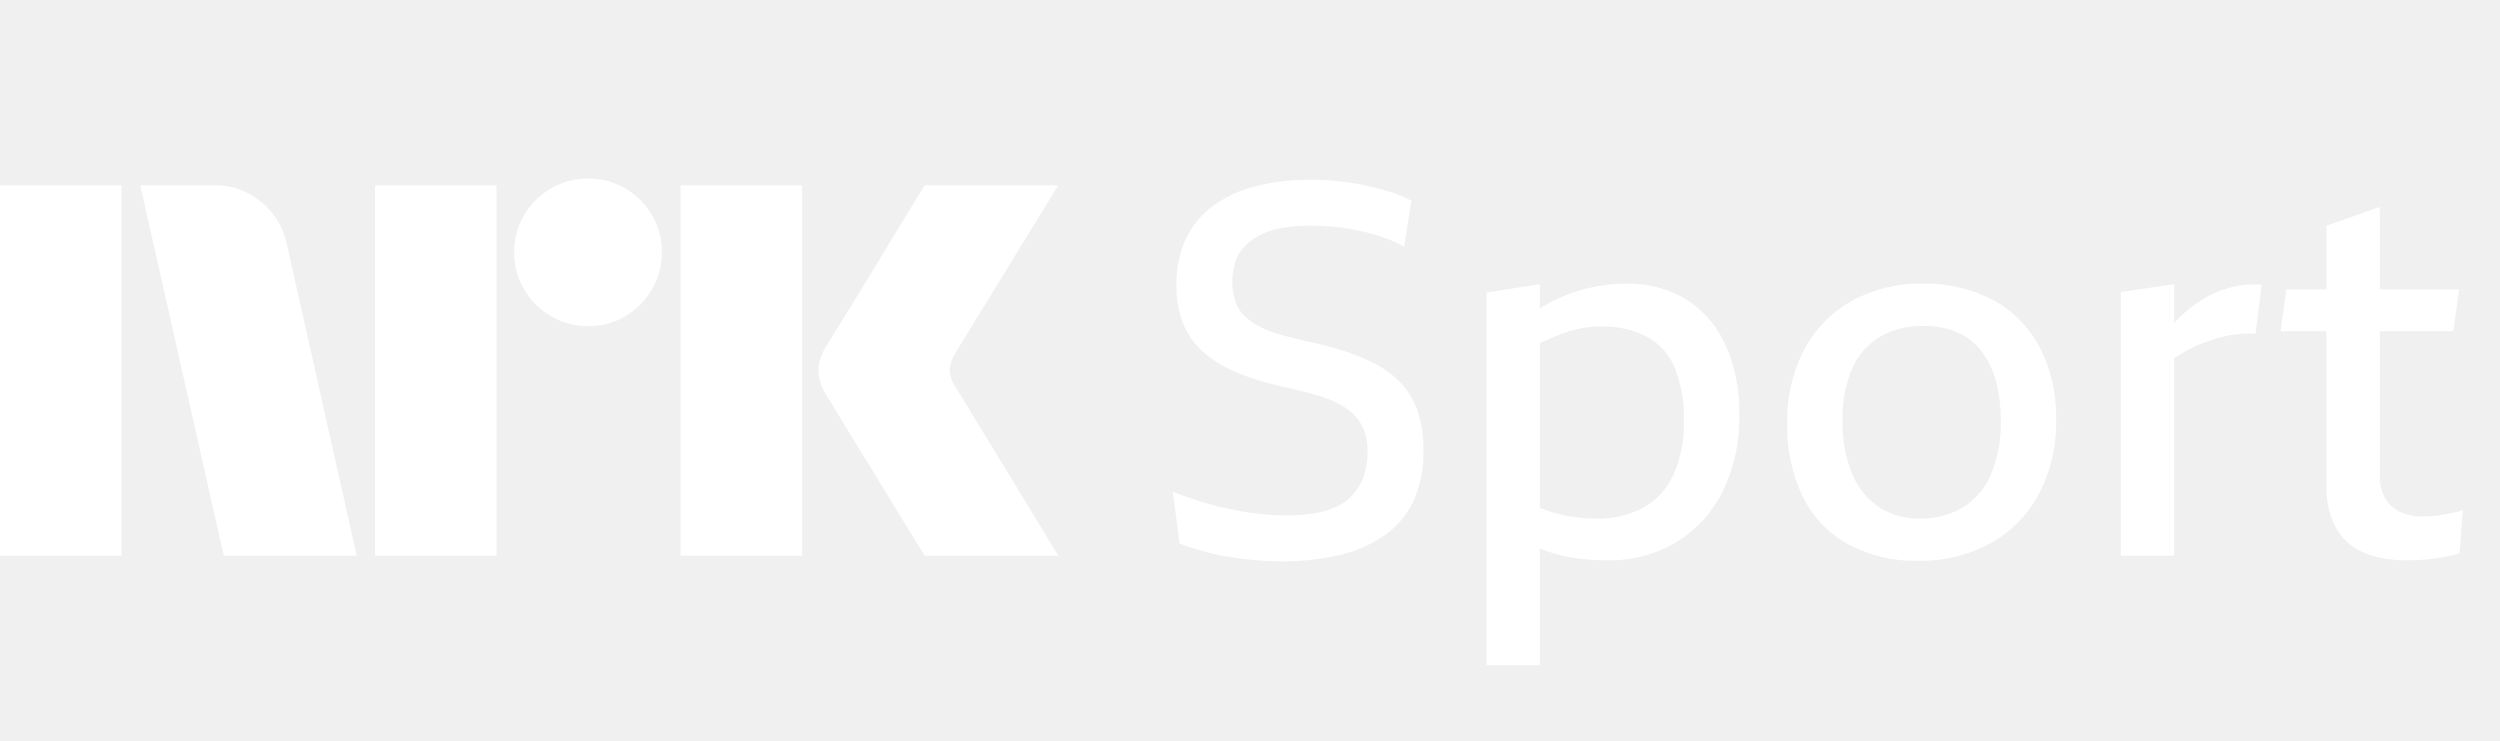
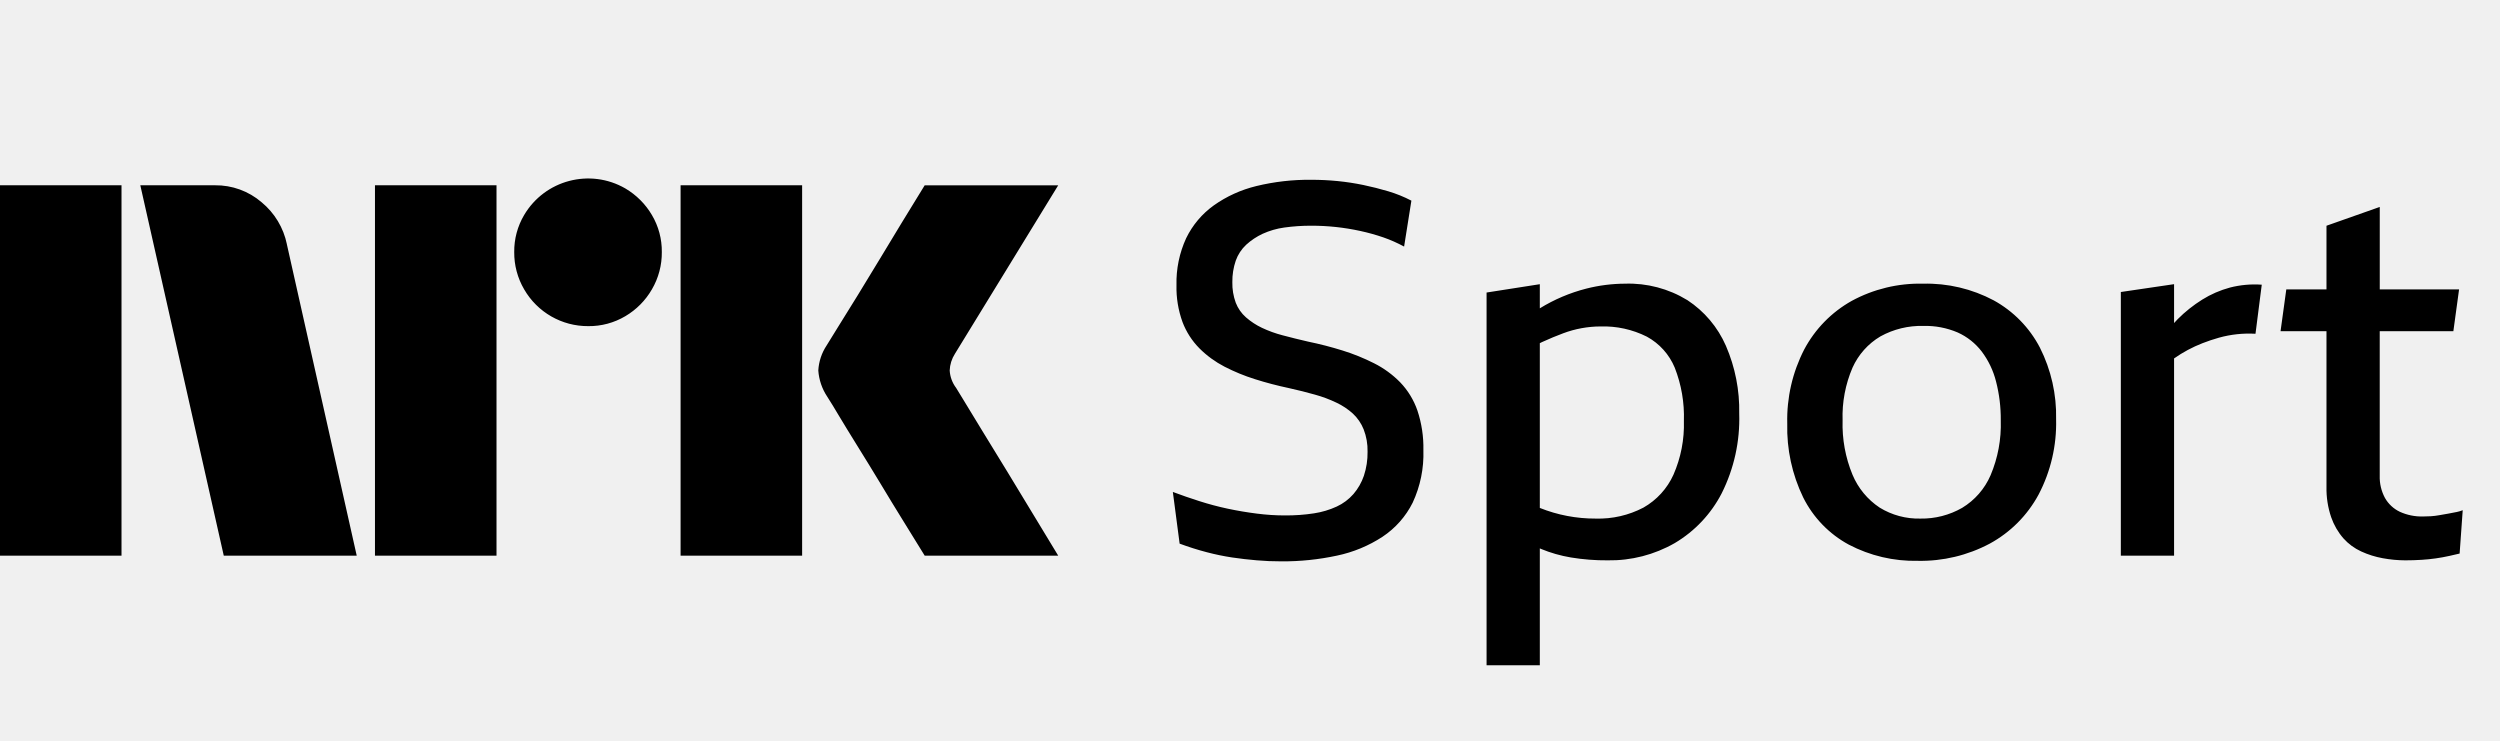
- <svg xmlns="http://www.w3.org/2000/svg" width="81" height="24" viewBox="0 0 81 24" fill="none">
-   <path d="M0 18.003V6.004H3.937V18.003H0ZM9.294 7.914L11.558 18.003H7.249L4.545 6.004H6.962C7.516 5.997 8.054 6.192 8.475 6.553C8.896 6.899 9.185 7.38 9.294 7.914ZM12.149 18.003V6.004H16.087V18.003H12.149ZM19.061 10.567C18.636 10.571 18.219 10.46 17.852 10.246C17.491 10.037 17.191 9.737 16.982 9.375C16.768 9.009 16.657 8.592 16.661 8.167C16.656 7.745 16.767 7.33 16.982 6.967C17.193 6.61 17.493 6.313 17.852 6.105C18.219 5.891 18.636 5.78 19.061 5.784C19.482 5.78 19.897 5.891 20.26 6.105C20.616 6.315 20.913 6.611 21.122 6.967C21.337 7.33 21.448 7.745 21.443 8.167C21.447 8.592 21.336 9.009 21.122 9.375C20.915 9.735 20.618 10.035 20.26 10.246C19.897 10.461 19.482 10.572 19.06 10.567H19.061ZM22.052 18.003V6.004H25.989V18.003H22.052ZM30.974 12.561C30.985 12.573 31.069 12.711 31.227 12.975C31.385 13.239 31.591 13.578 31.844 13.989C32.097 14.4 32.365 14.837 32.646 15.299C32.928 15.761 33.193 16.197 33.441 16.609C33.688 17.02 33.97 17.485 34.286 18.003H29.96C29.689 17.563 29.444 17.166 29.224 16.811C29.005 16.456 28.771 16.073 28.524 15.662C28.276 15.251 28.031 14.851 27.788 14.462C27.546 14.073 27.337 13.732 27.163 13.44C26.988 13.147 26.867 12.95 26.8 12.848C26.633 12.596 26.534 12.305 26.513 12.003C26.529 11.714 26.623 11.434 26.783 11.192C26.85 11.079 26.974 10.879 27.154 10.592C27.335 10.305 27.546 9.964 27.788 9.57C28.03 9.175 28.276 8.772 28.524 8.361C28.772 7.95 29.006 7.564 29.224 7.204C29.445 6.843 29.69 6.443 29.96 6.004H34.286L30.94 11.462C30.836 11.624 30.778 11.811 30.771 12.003C30.782 12.205 30.852 12.399 30.973 12.561H30.974Z" fill="white" />
-   <path d="M45.366 12.387C45.12 12.136 44.834 11.928 44.52 11.77C44.191 11.603 43.849 11.465 43.497 11.356C43.136 11.243 42.764 11.147 42.381 11.068C42.087 11 41.814 10.933 41.56 10.865C41.328 10.805 41.101 10.723 40.884 10.62C40.697 10.531 40.524 10.417 40.368 10.281C40.222 10.152 40.109 9.99 40.038 9.808C39.96 9.594 39.923 9.367 39.928 9.14C39.925 8.904 39.962 8.669 40.038 8.446C40.108 8.249 40.224 8.072 40.376 7.93C40.535 7.785 40.714 7.666 40.909 7.575C41.132 7.474 41.368 7.405 41.611 7.372C41.9 7.331 42.191 7.312 42.482 7.313C42.748 7.314 43.013 7.328 43.277 7.355C43.544 7.383 43.809 7.426 44.072 7.482C44.327 7.538 44.578 7.608 44.825 7.694C45.055 7.773 45.279 7.872 45.493 7.989L45.73 6.501C45.489 6.376 45.237 6.274 44.977 6.197C44.712 6.118 44.444 6.05 44.173 5.994C43.9 5.937 43.623 5.895 43.345 5.867C43.063 5.839 42.775 5.825 42.482 5.825C41.884 5.818 41.287 5.886 40.706 6.028C40.211 6.147 39.743 6.36 39.328 6.654C38.945 6.928 38.637 7.295 38.431 7.719C38.212 8.196 38.105 8.716 38.118 9.241C38.109 9.647 38.175 10.051 38.313 10.433C38.434 10.753 38.621 11.044 38.863 11.288C39.101 11.526 39.375 11.725 39.674 11.88C39.992 12.043 40.323 12.179 40.664 12.286C41.019 12.399 41.383 12.494 41.755 12.573C42.059 12.641 42.341 12.711 42.6 12.785C42.842 12.851 43.077 12.939 43.302 13.047C43.496 13.139 43.676 13.258 43.835 13.402C43.986 13.544 44.105 13.717 44.182 13.909C44.272 14.141 44.315 14.388 44.309 14.637C44.313 14.901 44.273 15.164 44.19 15.415C44.116 15.632 44.001 15.833 43.852 16.007C43.702 16.178 43.518 16.317 43.311 16.413C43.077 16.52 42.829 16.594 42.575 16.633C42.264 16.68 41.95 16.703 41.636 16.7C41.331 16.7 41.026 16.68 40.723 16.641C40.407 16.602 40.092 16.548 39.776 16.48C39.465 16.414 39.157 16.332 38.854 16.235C38.555 16.14 38.271 16.041 38 15.939L38.22 17.614C38.508 17.721 38.802 17.814 39.099 17.892C39.37 17.963 39.644 18.02 39.92 18.061C40.184 18.101 40.449 18.132 40.715 18.154C40.98 18.177 41.248 18.189 41.518 18.188C42.123 18.192 42.727 18.13 43.319 18.002C43.843 17.892 44.342 17.686 44.791 17.393C45.209 17.116 45.547 16.735 45.772 16.286C46.019 15.754 46.138 15.172 46.118 14.586C46.128 14.149 46.062 13.714 45.924 13.3C45.806 12.959 45.616 12.648 45.366 12.387Z" fill="white" />
-   <path d="M54.668 9.723C54.061 9.352 53.358 9.166 52.647 9.191C52.225 9.193 51.805 9.247 51.396 9.351C50.953 9.464 50.527 9.631 50.127 9.85C50.048 9.893 49.969 9.941 49.89 9.99V9.208L48.165 9.478V21.554H49.89V17.767C49.902 17.772 49.913 17.778 49.924 17.783C50.237 17.912 50.563 18.006 50.897 18.062C51.291 18.127 51.69 18.158 52.089 18.155C52.85 18.168 53.601 17.975 54.262 17.596C54.911 17.212 55.439 16.652 55.784 15.981C56.184 15.182 56.379 14.296 56.351 13.402C56.367 12.647 56.22 11.897 55.919 11.203C55.655 10.599 55.22 10.085 54.668 9.723ZM54.22 15.381C54.017 15.83 53.676 16.203 53.248 16.446C52.771 16.696 52.238 16.819 51.7 16.802C51.442 16.802 51.185 16.782 50.93 16.742C50.663 16.7 50.4 16.635 50.144 16.548C50.063 16.52 49.975 16.488 49.89 16.457V11.119C49.913 11.109 49.936 11.095 49.958 11.085C50.206 10.972 50.437 10.876 50.651 10.797C50.854 10.721 51.064 10.665 51.277 10.628C51.467 10.595 51.66 10.578 51.852 10.577C52.374 10.56 52.891 10.673 53.357 10.907C53.765 11.129 54.084 11.484 54.262 11.913C54.477 12.462 54.578 13.049 54.558 13.638C54.576 14.237 54.461 14.832 54.22 15.381Z" fill="white" />
-   <path d="M64.597 9.732C63.892 9.357 63.103 9.171 62.305 9.191C61.5 9.172 60.704 9.365 59.996 9.749C59.342 10.114 58.808 10.66 58.457 11.322C58.075 12.063 57.886 12.889 57.907 13.723C57.885 14.551 58.062 15.371 58.423 16.116C58.747 16.767 59.264 17.302 59.903 17.647C60.591 18.008 61.359 18.188 62.135 18.171C62.948 18.188 63.752 17.995 64.469 17.613C65.14 17.248 65.689 16.695 66.051 16.023C66.444 15.273 66.639 14.435 66.618 13.588C66.637 12.781 66.457 11.983 66.093 11.262C65.756 10.616 65.236 10.083 64.597 9.732ZM64.495 15.398C64.305 15.837 63.983 16.207 63.573 16.455C63.162 16.691 62.694 16.81 62.22 16.802C61.755 16.813 61.297 16.69 60.901 16.446C60.509 16.186 60.203 15.815 60.021 15.381C59.791 14.824 59.681 14.224 59.7 13.622C59.68 13.036 59.79 12.452 60.021 11.913C60.211 11.49 60.527 11.135 60.926 10.899C61.353 10.664 61.835 10.547 62.322 10.56C62.702 10.551 63.079 10.623 63.429 10.772C63.736 10.91 64.003 11.122 64.208 11.389C64.425 11.679 64.584 12.01 64.672 12.362C64.778 12.773 64.829 13.197 64.825 13.622C64.844 14.231 64.732 14.837 64.495 15.398Z" fill="white" />
-   <path d="M72.249 9.317C71.933 9.402 71.631 9.533 71.353 9.706C71.065 9.886 70.798 10.099 70.558 10.34C70.518 10.38 70.479 10.425 70.44 10.467V9.207L68.715 9.461V18.003H70.44V11.613C70.568 11.523 70.701 11.44 70.837 11.364C71.006 11.271 71.182 11.189 71.362 11.119C71.536 11.051 71.714 10.992 71.894 10.941C72.08 10.889 72.269 10.853 72.461 10.831C72.666 10.808 72.872 10.803 73.078 10.814L73.281 9.224C72.934 9.2 72.586 9.231 72.249 9.317Z" fill="white" />
-   <path d="M79.59 16.59C79.511 16.607 79.423 16.624 79.328 16.641L79.04 16.692C78.948 16.708 78.855 16.72 78.761 16.726C78.671 16.731 78.586 16.734 78.507 16.734C78.248 16.741 77.991 16.689 77.755 16.582C77.552 16.485 77.384 16.329 77.273 16.134C77.154 15.913 77.096 15.665 77.104 15.415V10.73H79.489L79.674 9.377H77.104V6.705L75.378 7.314V9.377H74.076L73.89 10.73H75.378V15.77C75.371 16.106 75.422 16.441 75.531 16.759C75.618 17.011 75.753 17.244 75.928 17.444C76.089 17.623 76.285 17.767 76.503 17.867C76.727 17.97 76.963 18.044 77.205 18.087C77.445 18.131 77.688 18.154 77.932 18.155C78.113 18.155 78.29 18.149 78.465 18.138C78.64 18.126 78.801 18.109 78.947 18.087C79.094 18.064 79.232 18.039 79.362 18.011C79.491 17.983 79.601 17.958 79.691 17.935L79.793 16.531C79.727 16.556 79.659 16.576 79.59 16.59Z" fill="white" />
+ <svg xmlns="http://www.w3.org/2000/svg" viewBox="0 0 81 24" fill="currentColor">
+   <path d="M0 18.003v-12h3.937v12H0Zm9.294-10.09 2.264 10.09H7.25l-2.704-12h2.417a2.276 2.276 0 0 1 1.513.55c.42.346.71.827.819 1.36Zm2.855 10.09v-12h3.938v12h-3.938Zm6.912-7.436a2.381 2.381 0 0 1-2.078-1.191 2.345 2.345 0 0 1-.322-1.209 2.301 2.301 0 0 1 .321-1.2 2.41 2.41 0 0 1 3.278-.862c.356.21.653.506.862.862.215.363.326.778.321 1.2a2.35 2.35 0 0 1-.321 1.208 2.4 2.4 0 0 1-.862.87 2.302 2.302 0 0 1-1.2.322Zm2.99 7.436v-12h3.938v12h-3.937Zm8.923-5.442c.01.012.095.15.253.414s.364.603.617 1.014a315.936 315.936 0 0 1 1.597 2.62c.247.411.529.876.845 1.394H29.96c-.27-.44-.516-.837-.736-1.192-.22-.355-.453-.738-.7-1.149-.248-.41-.493-.81-.736-1.2-.242-.389-.45-.73-.625-1.022a18.04 18.04 0 0 0-.363-.592 1.747 1.747 0 0 1-.287-.845c.016-.29.11-.57.27-.811.067-.113.191-.313.371-.6s.392-.628.634-1.022c.242-.395.488-.798.736-1.209l.7-1.157.736-1.2h4.326l-3.346 5.458a1.08 1.08 0 0 0-.17.541c.012.202.082.396.203.558ZM45.366 12.387a3.201 3.201 0 0 0-.846-.617 6.582 6.582 0 0 0-1.023-.414 11.58 11.58 0 0 0-1.116-.288 24.406 24.406 0 0 1-.82-.203 3.79 3.79 0 0 1-.677-.245 2.239 2.239 0 0 1-.516-.339 1.218 1.218 0 0 1-.33-.473 1.832 1.832 0 0 1-.11-.668c-.003-.236.034-.47.11-.694.07-.197.186-.374.338-.516.159-.145.338-.264.533-.355.223-.101.46-.17.702-.203.289-.04.58-.06.871-.059a7.384 7.384 0 0 1 1.59.17c.255.055.506.125.753.21.23.08.454.18.668.296l.236-1.488a4.214 4.214 0 0 0-.752-.304 10.082 10.082 0 0 0-.804-.203 8.024 8.024 0 0 0-.828-.127 8.666 8.666 0 0 0-.863-.042 7.198 7.198 0 0 0-1.776.203c-.495.12-.963.332-1.378.626a2.825 2.825 0 0 0-.897 1.065 3.443 3.443 0 0 0-.313 1.522c-.01.406.057.81.195 1.192.121.32.308.611.55.855.238.238.512.437.811.592.318.163.649.3.99.406.355.113.719.208 1.09.287.305.068.587.138.846.212.242.066.477.154.702.262.194.091.374.211.533.355.151.142.27.315.347.508.09.231.133.478.127.727.004.264-.036.527-.119.778a1.81 1.81 0 0 1-.338.592 1.63 1.63 0 0 1-.541.405 2.736 2.736 0 0 1-.736.22c-.31.048-.625.07-.939.068-.305 0-.61-.02-.913-.059-.316-.04-.631-.093-.947-.16a9.5 9.5 0 0 1-.922-.246 17.605 17.605 0 0 1-.854-.296l.22 1.675c.288.107.582.2.88.278.27.071.544.128.82.17.264.039.53.07.795.092.265.023.533.035.803.034a8.308 8.308 0 0 0 1.801-.186 4.313 4.313 0 0 0 1.472-.609c.418-.277.757-.659.98-1.107a3.742 3.742 0 0 0 .347-1.7 3.816 3.816 0 0 0-.194-1.286 2.499 2.499 0 0 0-.558-.913ZM54.668 9.723a3.635 3.635 0 0 0-2.02-.532 5.163 5.163 0 0 0-1.252.16 5.44 5.44 0 0 0-1.506.639v-.782l-1.725.27v12.076h1.725v-3.787l.034.016c.313.13.639.223.973.279.394.065.793.096 1.192.093a4.225 4.225 0 0 0 2.173-.559 4.014 4.014 0 0 0 1.522-1.615c.4-.8.595-1.685.567-2.579a5.253 5.253 0 0 0-.432-2.199 3.395 3.395 0 0 0-1.25-1.48Zm-.448 5.658c-.203.45-.544.822-.972 1.065-.477.25-1.01.372-1.548.356a4.817 4.817 0 0 1-1.81-.345v-5.338c.023-.01.046-.024.068-.034.248-.113.479-.209.693-.288a3.467 3.467 0 0 1 1.201-.22 3.127 3.127 0 0 1 1.505.33c.408.222.727.577.905 1.006a4.33 4.33 0 0 1 .296 1.725 4.04 4.04 0 0 1-.338 1.743ZM64.597 9.732a4.64 4.64 0 0 0-2.292-.541 4.618 4.618 0 0 0-2.31.558 3.9 3.9 0 0 0-1.538 1.573 4.973 4.973 0 0 0-.55 2.401 5.184 5.184 0 0 0 .516 2.393c.324.65.84 1.186 1.48 1.531a4.6 4.6 0 0 0 2.232.524 4.767 4.767 0 0 0 2.334-.558 3.939 3.939 0 0 0 1.582-1.59c.393-.75.588-1.588.567-2.435a4.903 4.903 0 0 0-.525-2.325 3.696 3.696 0 0 0-1.496-1.531Zm-.102 5.666c-.19.44-.512.809-.922 1.057a2.628 2.628 0 0 1-1.353.347 2.405 2.405 0 0 1-1.32-.356 2.38 2.38 0 0 1-.879-1.065 4.266 4.266 0 0 1-.321-1.76c-.02-.585.09-1.169.321-1.708.19-.423.506-.778.905-1.014a2.735 2.735 0 0 1 1.395-.339c.38-.01.758.063 1.108.212.307.138.574.35.779.617.218.29.376.621.464.973.106.411.157.835.153 1.26a4.212 4.212 0 0 1-.33 1.776ZM72.25 9.317a3.34 3.34 0 0 0-.897.39c-.288.18-.555.392-.795.633-.04.04-.079.085-.118.127v-1.26l-1.725.254v8.542h1.725v-6.39a4.334 4.334 0 0 1 .922-.494c.174-.068.352-.127.532-.178a3.627 3.627 0 0 1 1.184-.127l.203-1.59a3.232 3.232 0 0 0-1.032.093ZM79.59 16.59c-.08.017-.167.034-.263.051l-.287.05a2.445 2.445 0 0 1-.279.035c-.09.005-.175.008-.254.008a1.713 1.713 0 0 1-.752-.152 1.094 1.094 0 0 1-.482-.448 1.428 1.428 0 0 1-.17-.72V10.73h2.386l.185-1.353h-2.57V6.705l-1.726.609v2.063h-1.302l-.186 1.353h1.488v5.04c-.007.336.044.671.153.99.087.251.222.484.397.684.16.179.357.323.575.423.224.103.46.177.702.22.24.044.483.067.727.068.18 0 .358-.006.533-.017a5.749 5.749 0 0 0 .897-.127c.13-.028.239-.053.33-.076l.1-1.404a1.256 1.256 0 0 1-.202.06Z" />
</svg>
